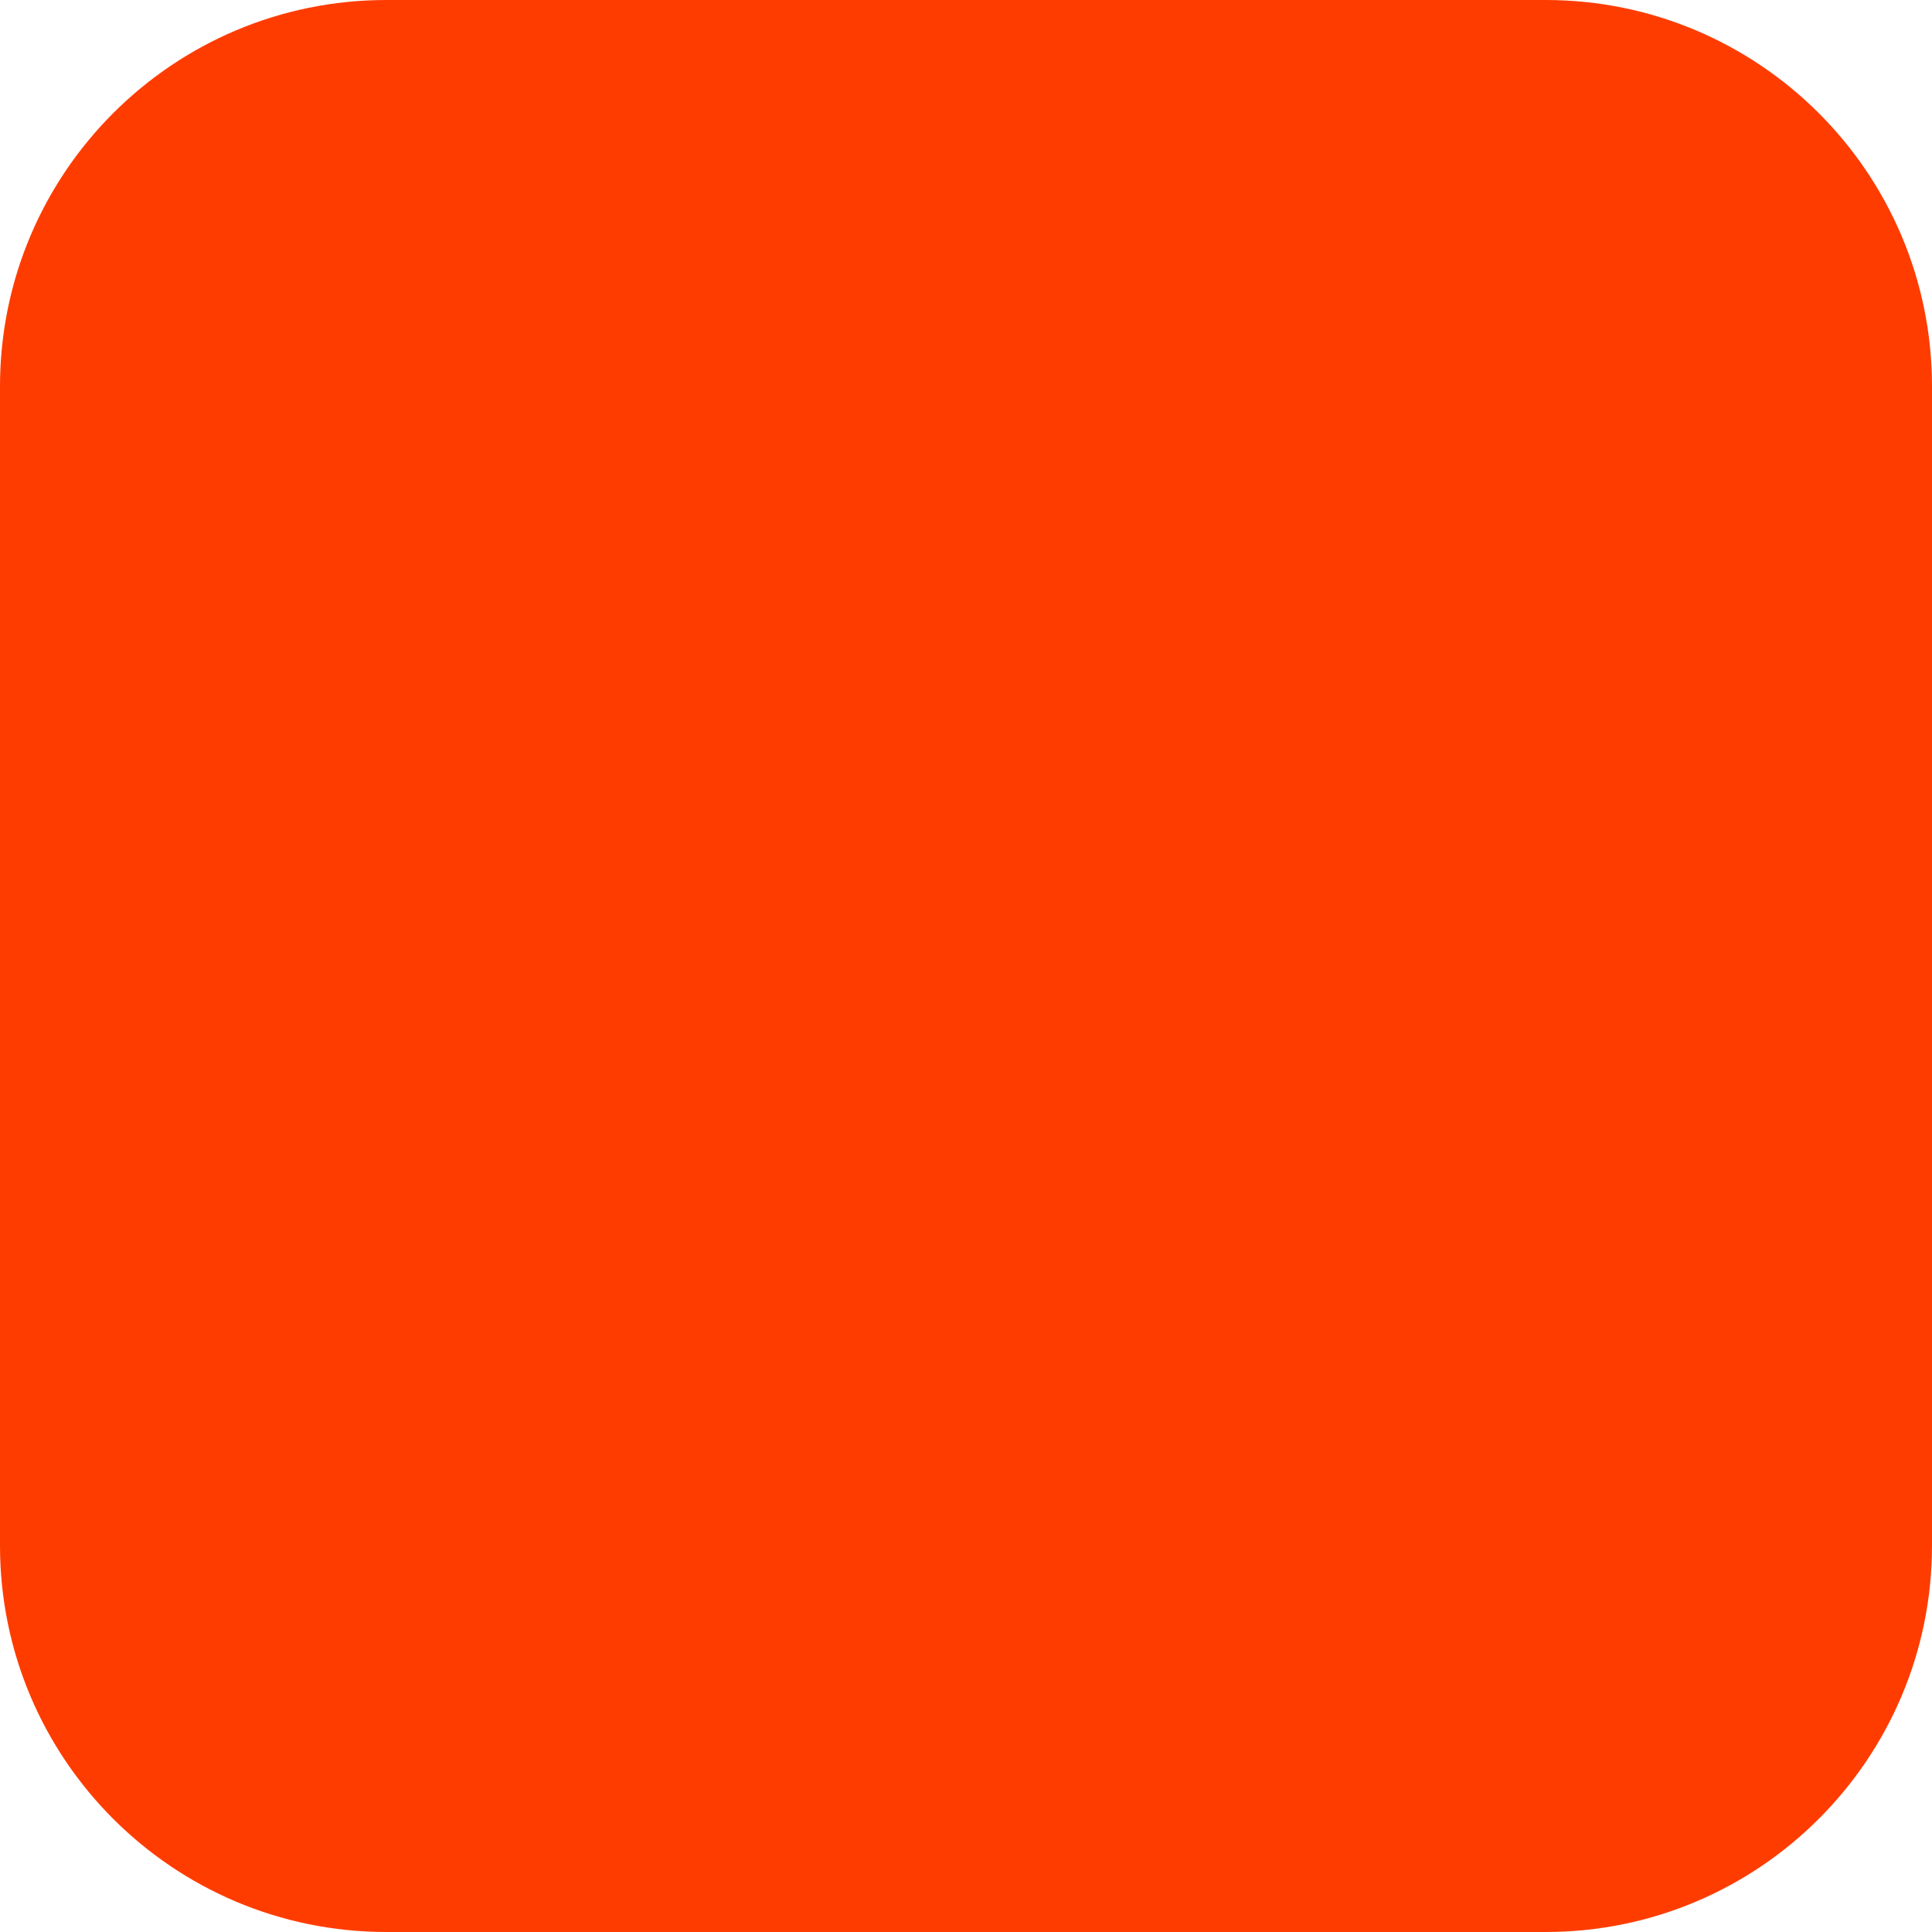
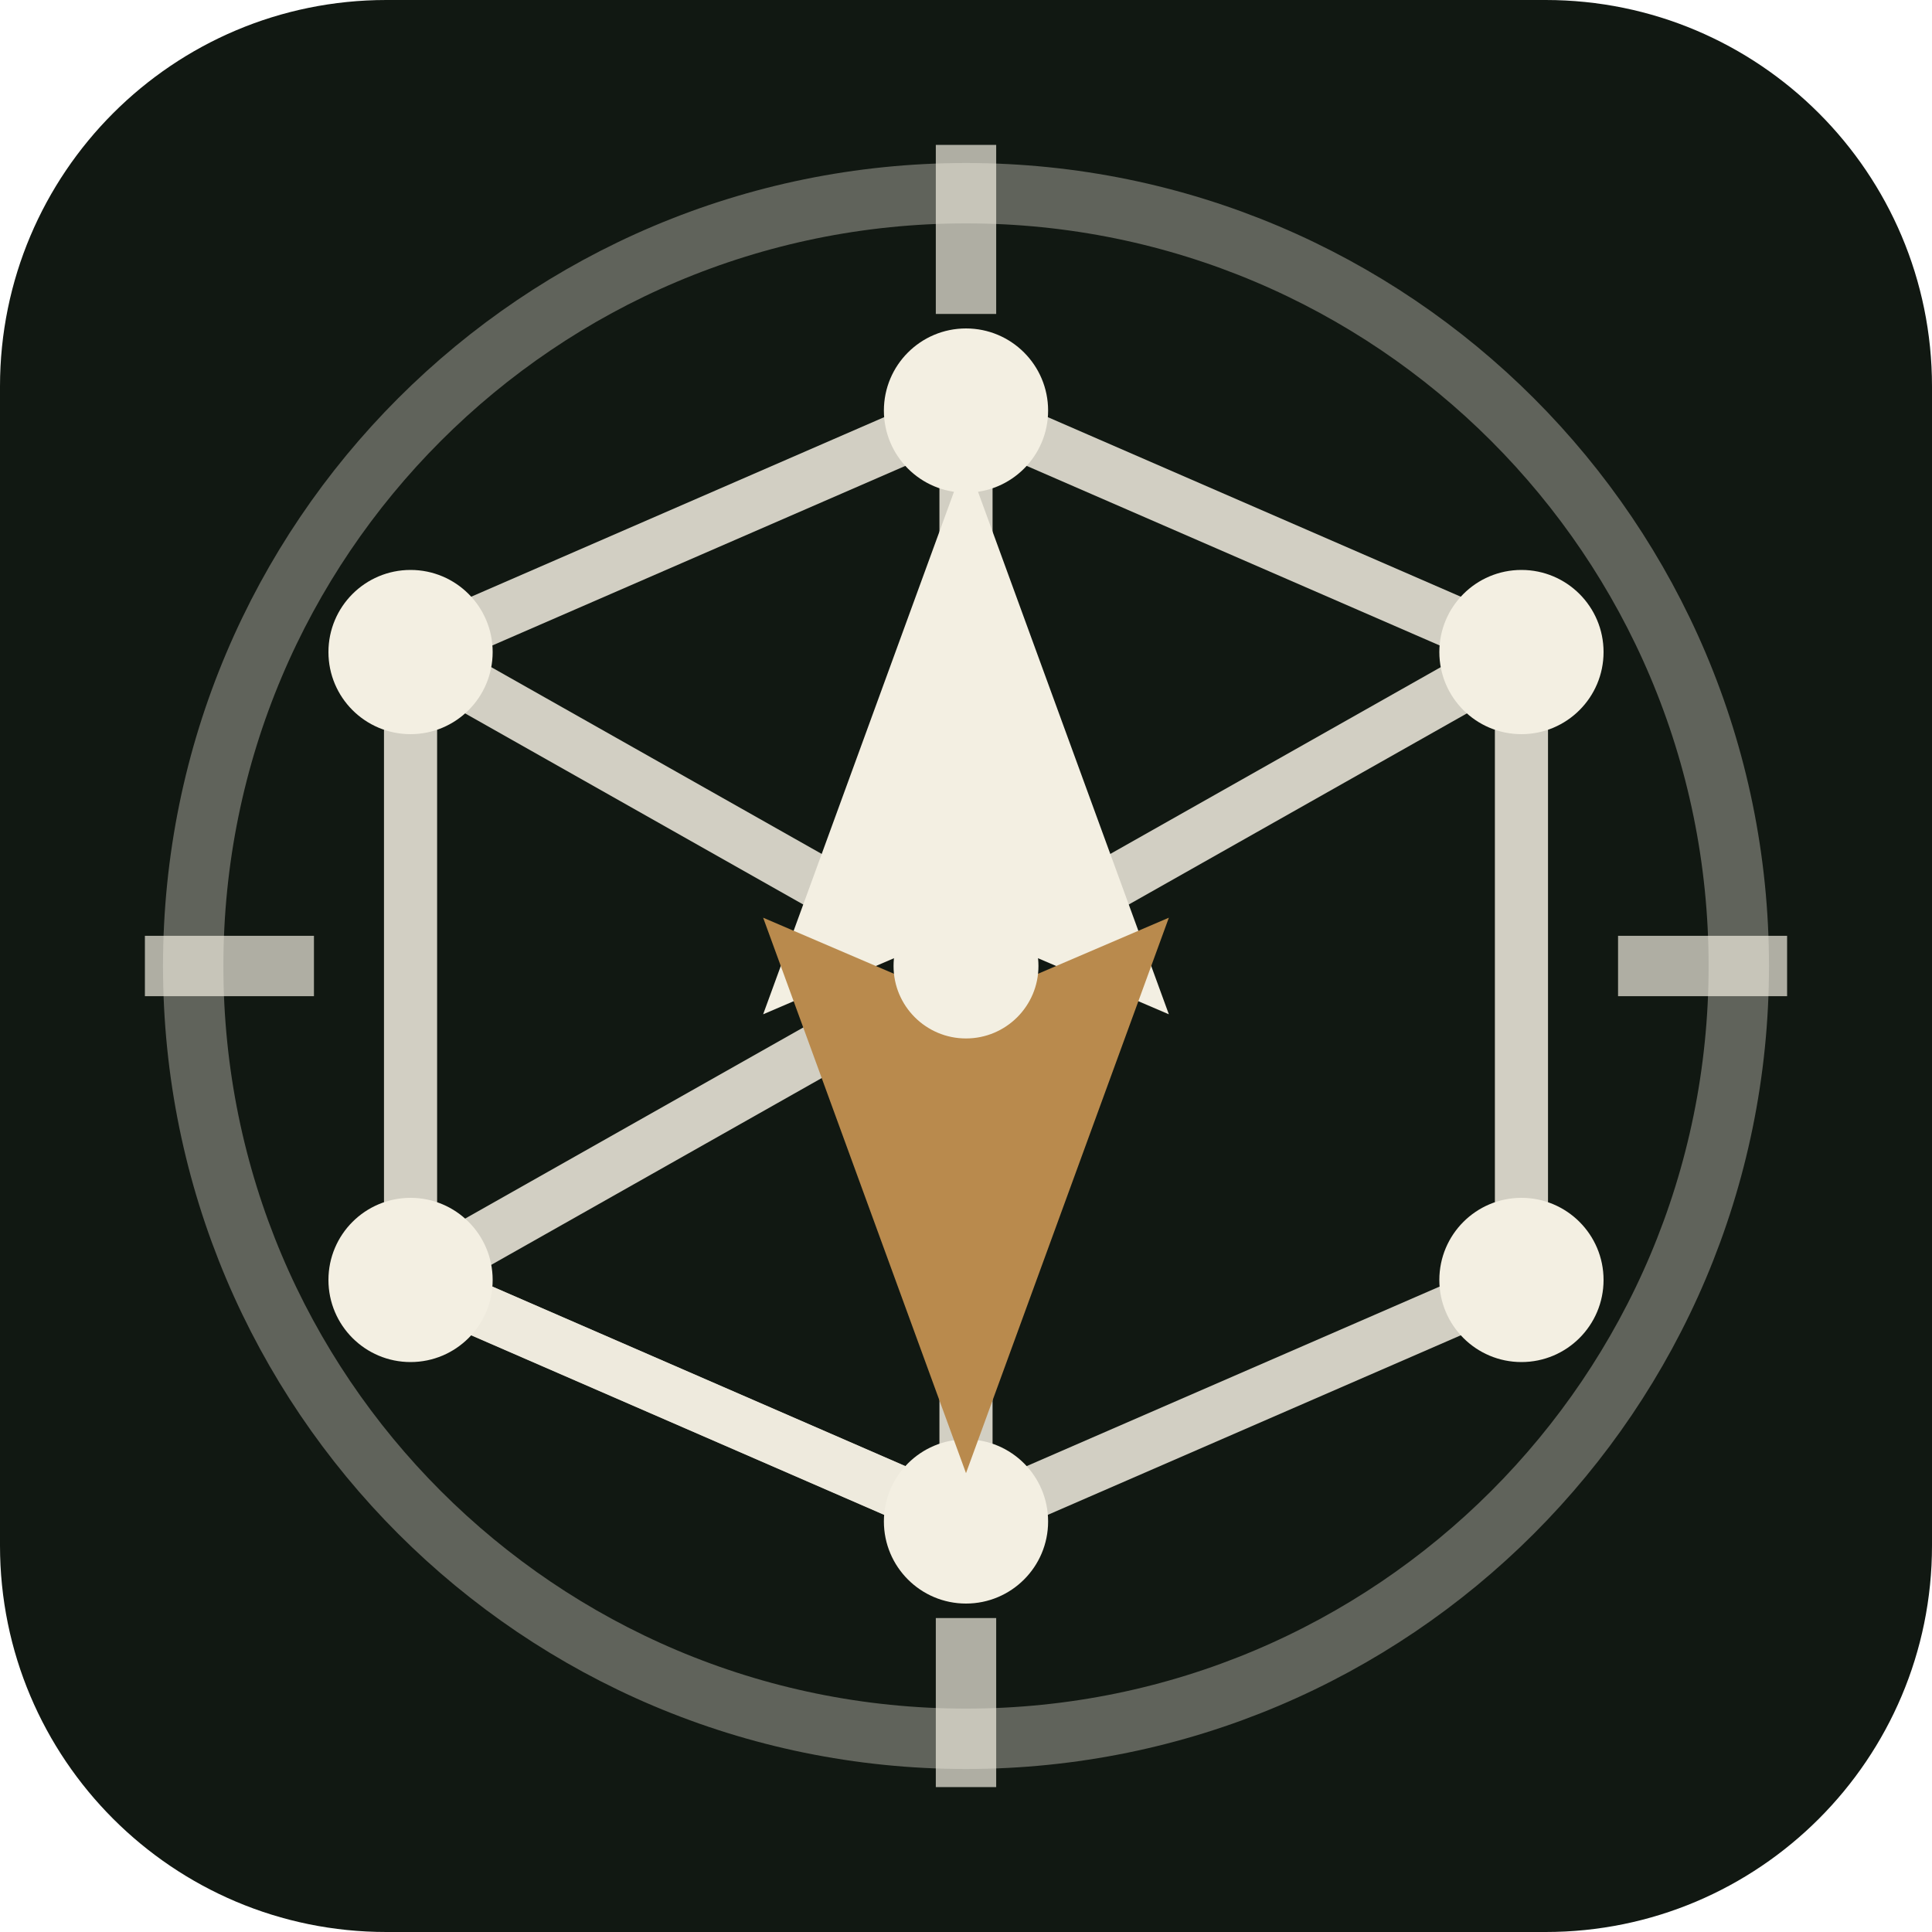
- <svg xmlns="http://www.w3.org/2000/svg" width="180" height="180" viewBox="0 0 180 180" fill="none">
-   <rect width="180" height="180" rx="36" fill="#FF3C00" />
+ <svg xmlns="http://www.w3.org/2000/svg" width="180" height="180" viewBox="0 0 40 40" fill="none">
+   <rect width="40" height="40" rx="8" fill="#111812" />
+   <circle cx="20" cy="20" r="16" stroke="#f3efe2" stroke-opacity="0.35" stroke-width="1.25" />
+   <g stroke="#f3efe2" stroke-opacity="0.7" stroke-width="1.25">
+     <line x1="20" y1="3" x2="20" y2="6.5" />
+     <line x1="20" y1="33.5" x2="20" y2="37" />
+     <line x1="3" y1="20" x2="6.5" y2="20" />
+     <line x1="33.5" y1="20" x2="37" y2="20" />
+   </g>
+   <g stroke="#f3efe2" stroke-opacity="0.85" stroke-width="1.1">
+     <path d="M20 8.5 L31.5 13.5 L31.5 26.5 L20 31.5 L8.5 26.5 L8.5 13.5 Z" />
+     <path d="M20 8.5 L20 15" />
+     <path d="M31.5 13.5 L20 20 L20 31.5 L8.5 26.5 L20 20 L8.5 13.5" />
+   </g>
+   <g fill="#f3efe2">
+     <circle cx="20" cy="8.5" r="1.7" />
+     <circle cx="31.5" cy="13.5" r="1.7" />
+     <circle cx="31.5" cy="26.5" r="1.7" />
+     <circle cx="20" cy="31.5" r="1.7" />
+     <circle cx="8.5" cy="26.5" r="1.7" />
+     <circle cx="8.5" cy="13.5" r="1.7" />
+   </g>
+   <path d="M20 9.5 L24.2 21 L20 19.2 L15.8 21 Z" fill="#f3efe2" />
+   <path d="M20 30.5 L24.2 19 L20 20.8 L15.8 19 Z" fill="#b98a4d" />
+   <circle cx="20" cy="20" r="1.5" fill="#f3efe2" />
</svg>
